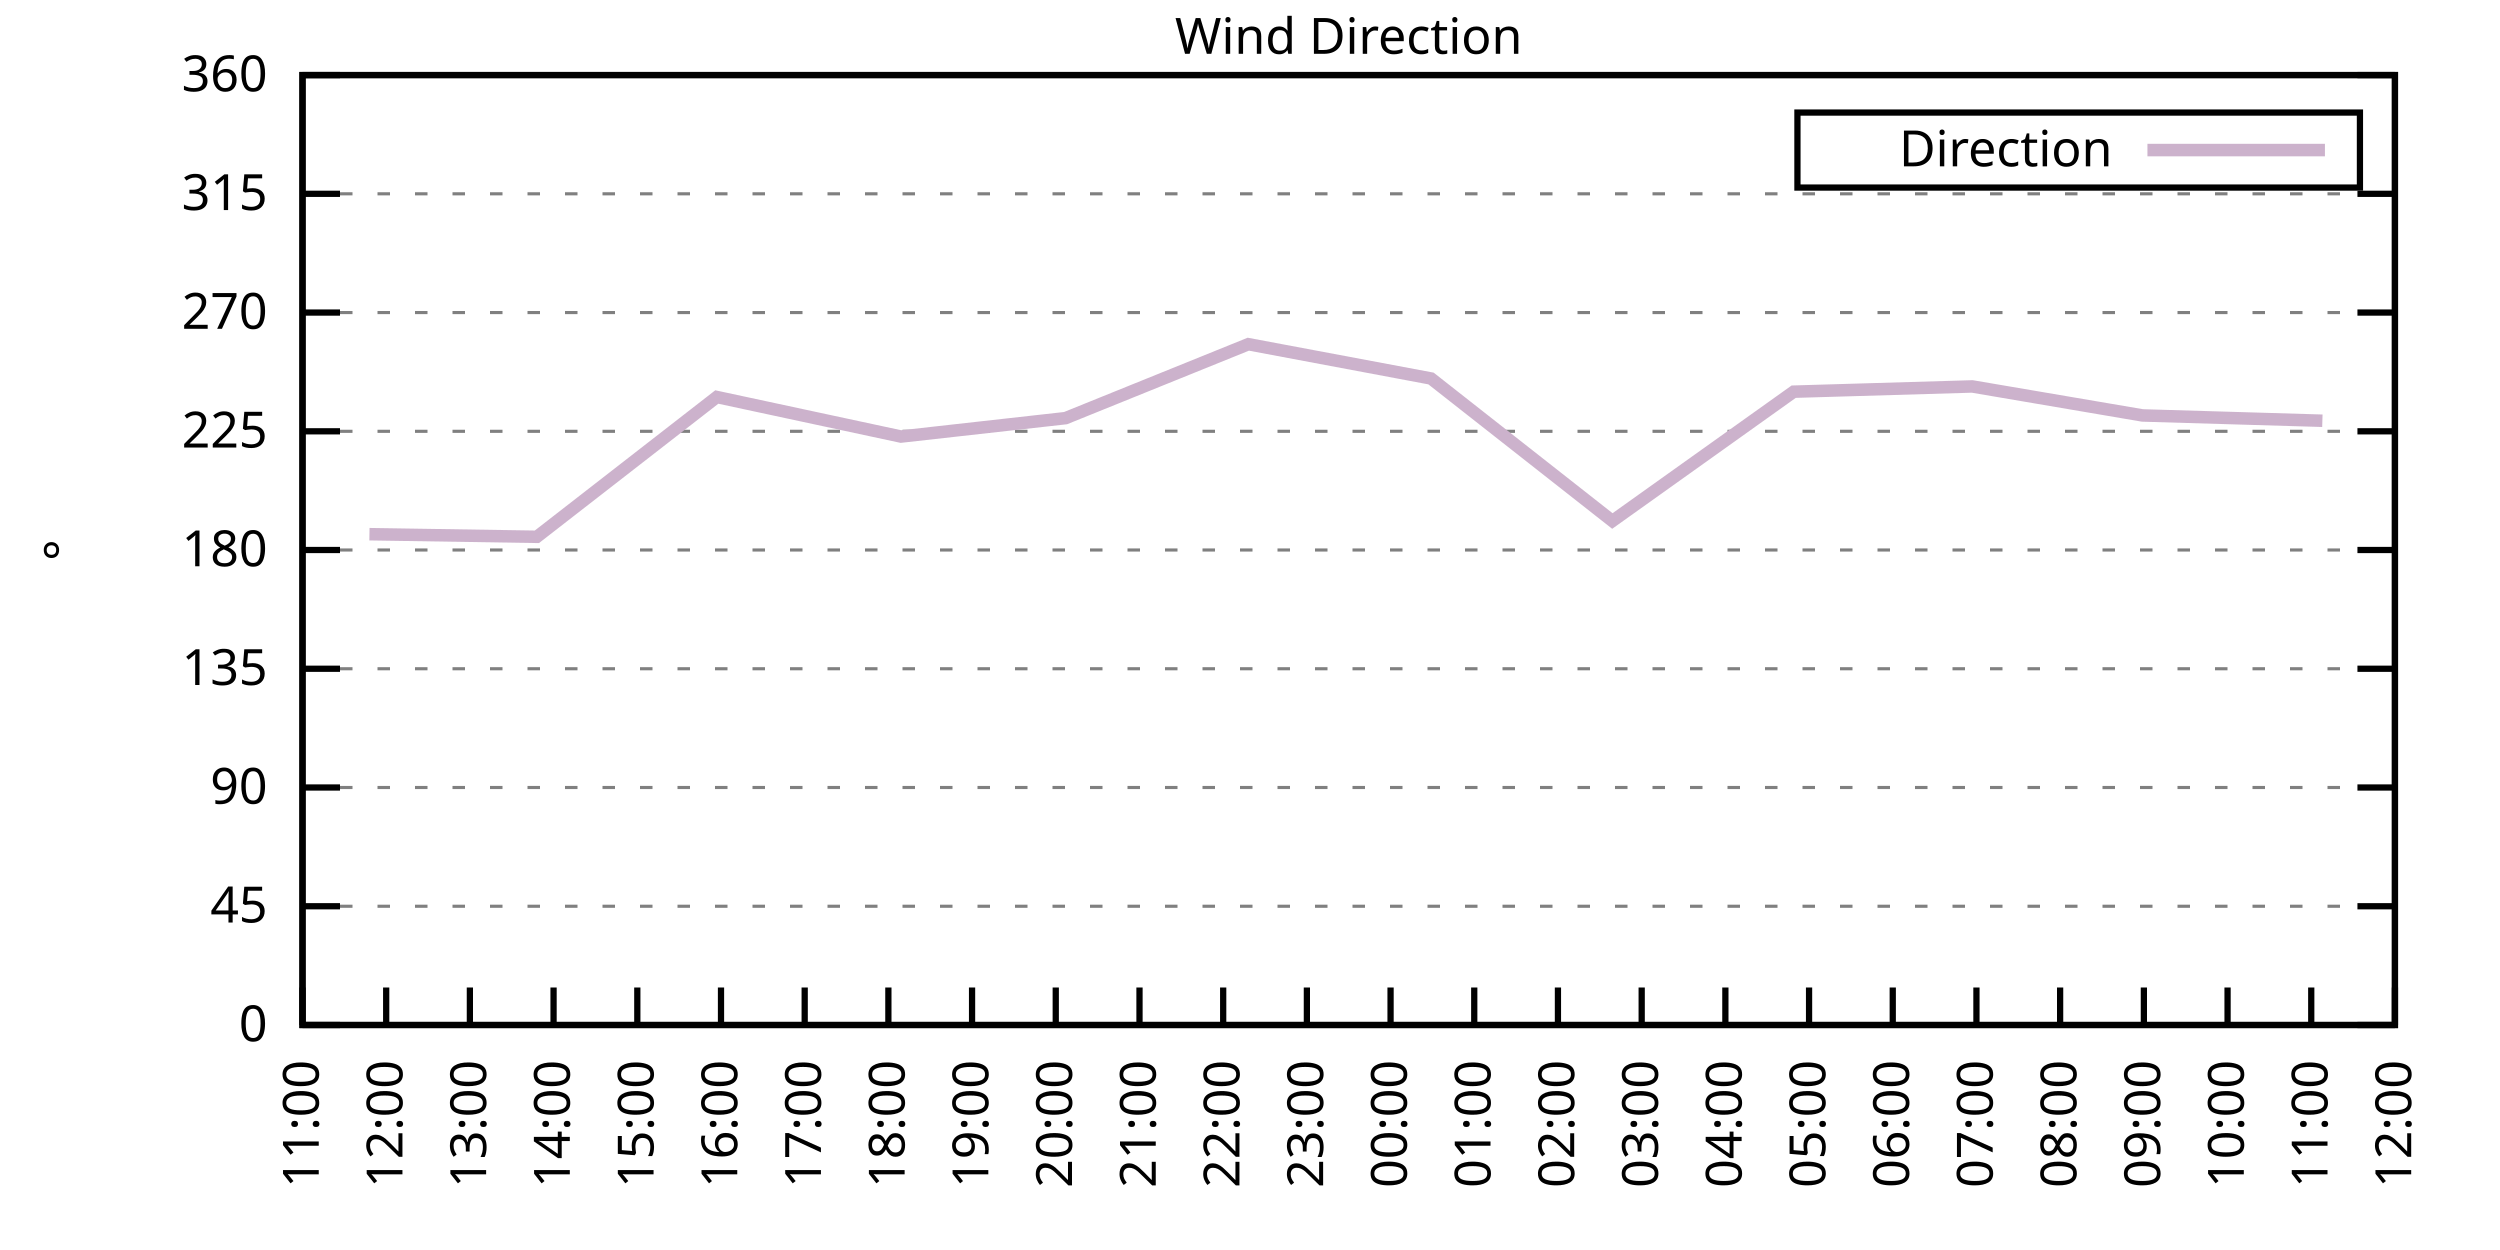
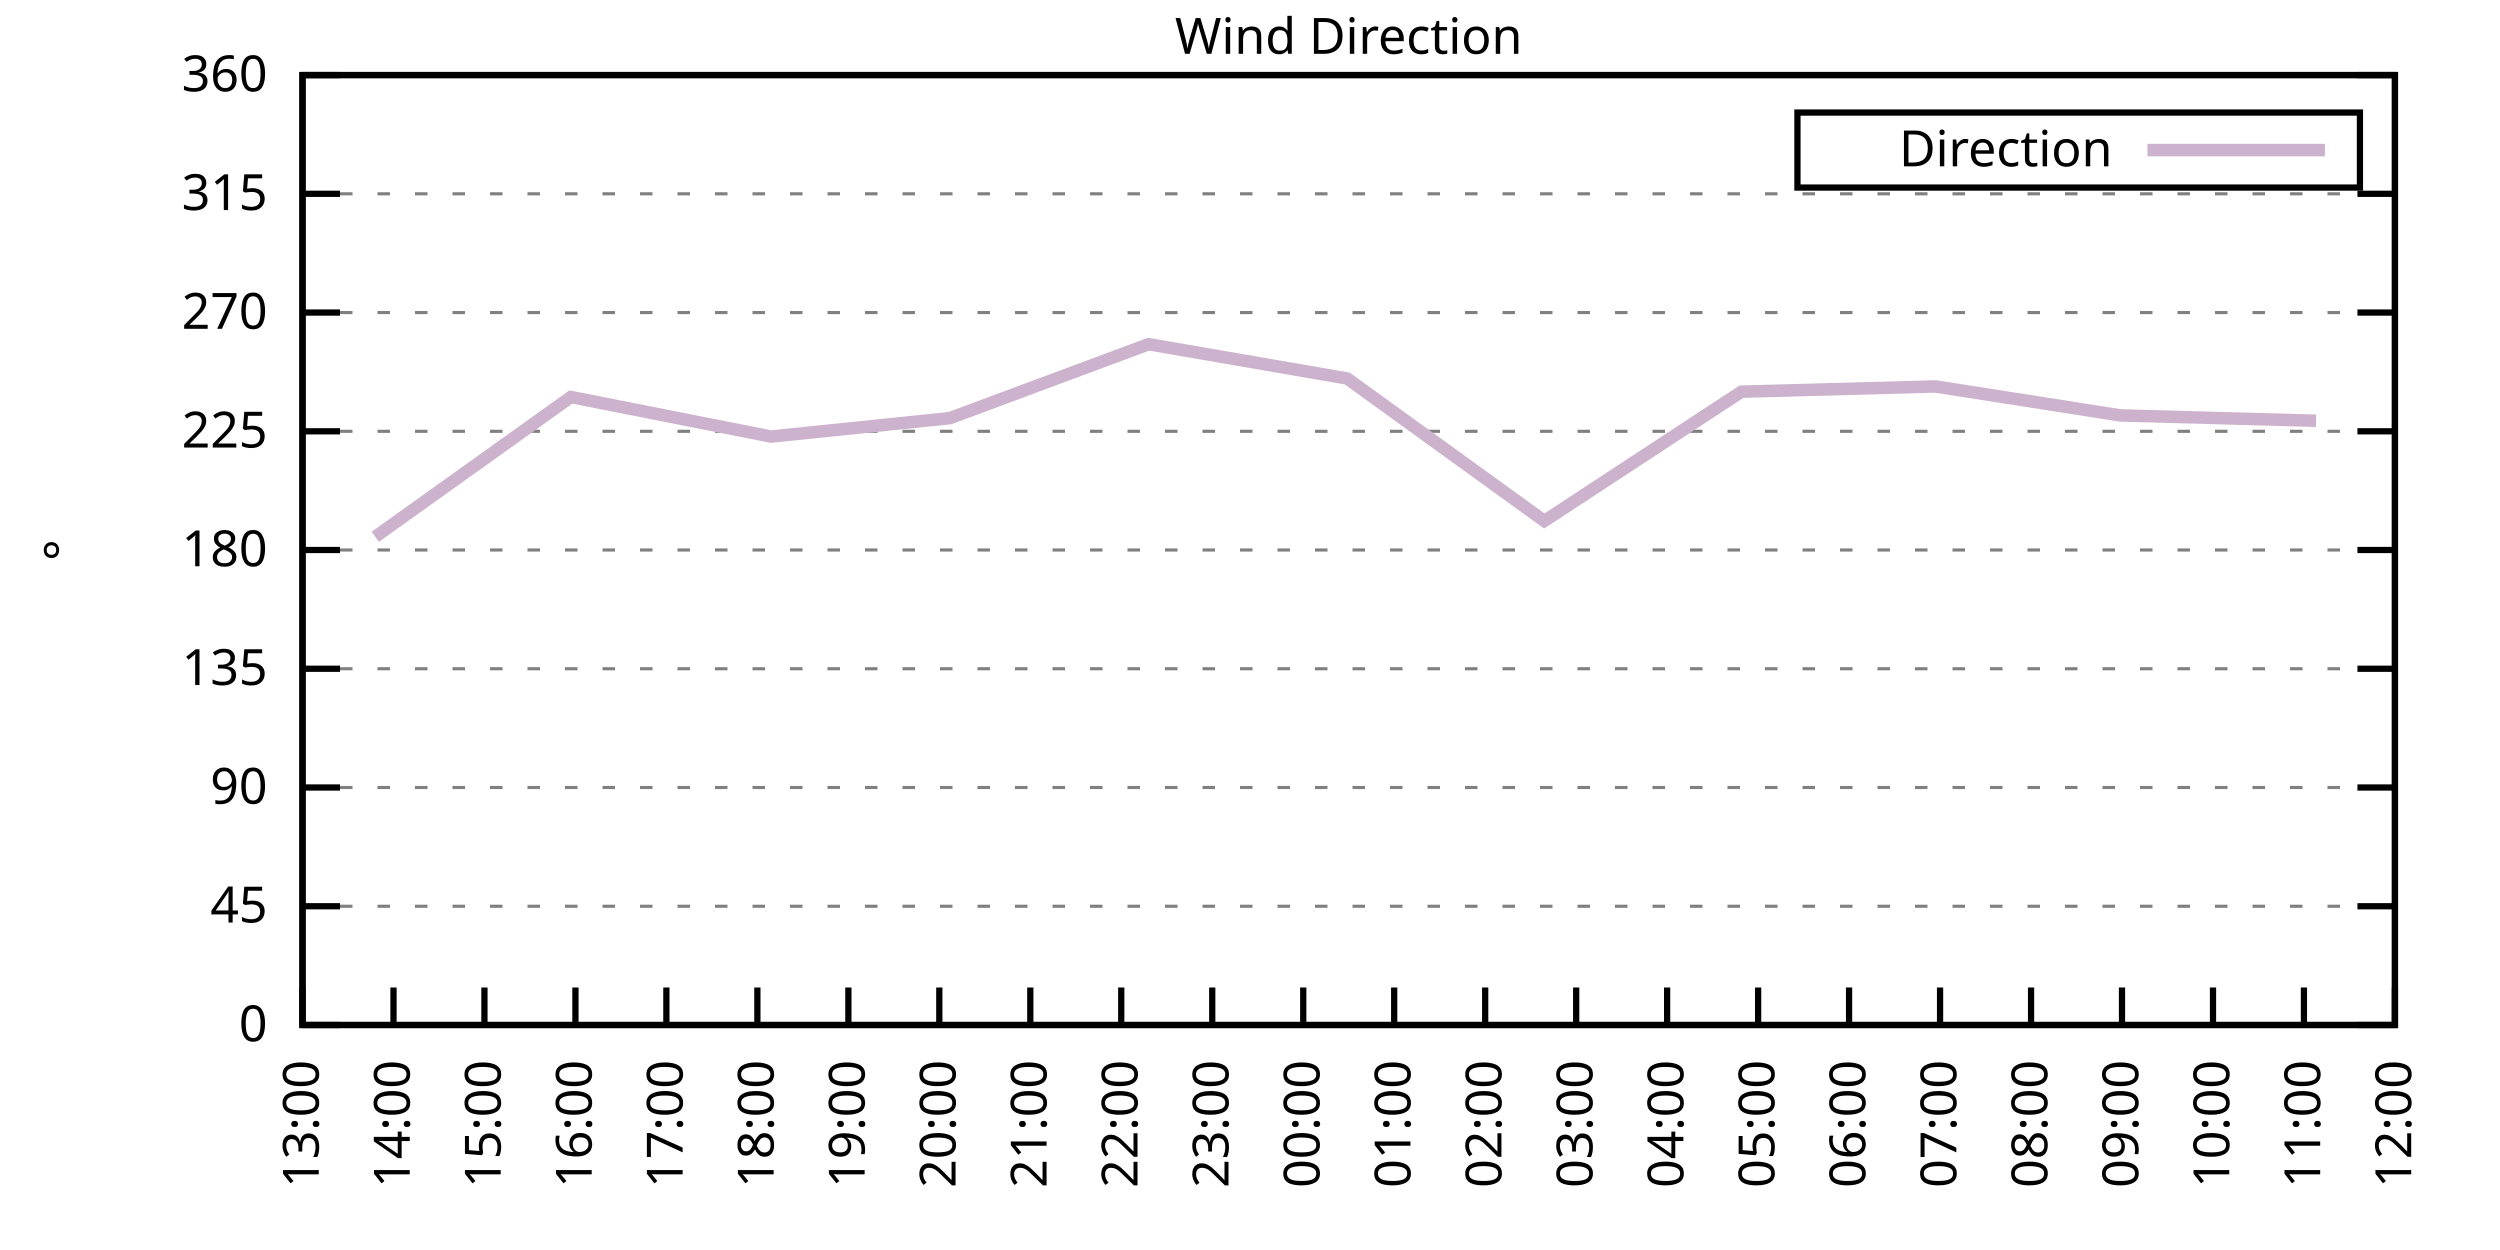
<svg xmlns="http://www.w3.org/2000/svg" xmlns:xlink="http://www.w3.org/1999/xlink" width="400" height="200" viewBox="0 0 400 200">
  <g id="gnuplot_canvas">
    <rect x="0" y="0" width="400" height="200" fill="none" />
    <defs>
      <circle id="gpDot" r="0.5" stroke-width="0.5" stroke="currentColor" />
      <path id="gpPt0" stroke-width="0.333" stroke="currentColor" d="M-1,0 h2 M0,-1 v2" />
      <path id="gpPt1" stroke-width="0.333" stroke="currentColor" d="M-1,-1 L1,1 M1,-1 L-1,1" />
      <path id="gpPt2" stroke-width="0.333" stroke="currentColor" d="M-1,0 L1,0 M0,-1 L0,1 M-1,-1 L1,1 M-1,1 L1,-1" />
      <rect id="gpPt3" stroke-width="0.333" stroke="currentColor" x="-1" y="-1" width="2" height="2" />
      <rect id="gpPt4" stroke-width="0.333" stroke="currentColor" fill="currentColor" x="-1" y="-1" width="2" height="2" />
      <circle id="gpPt5" stroke-width="0.333" stroke="currentColor" cx="0" cy="0" r="1" />
      <use xlink:href="#gpPt5" id="gpPt6" fill="currentColor" stroke="none" />
      <path id="gpPt7" stroke-width="0.333" stroke="currentColor" d="M0,-1.33 L-1.33,0.67 L1.33,0.67 z" />
      <use xlink:href="#gpPt7" id="gpPt8" fill="currentColor" stroke="none" />
      <use xlink:href="#gpPt7" id="gpPt9" stroke="currentColor" transform="rotate(180)" />
      <use xlink:href="#gpPt9" id="gpPt10" fill="currentColor" stroke="none" />
      <use xlink:href="#gpPt3" id="gpPt11" stroke="currentColor" transform="rotate(45)" />
      <use xlink:href="#gpPt11" id="gpPt12" fill="currentColor" stroke="none" />
      <path id="gpPt13" stroke-width="0.333" stroke="currentColor" d="M0,1.330 L1.265,0.411 L0.782,-1.067 L-0.782,-1.076 L-1.265,0.411 z" />
      <use xlink:href="#gpPt13" id="gpPt14" fill="currentColor" stroke="none" />
      <filter id="textbox" filterUnits="objectBoundingBox" x="0" y="0" height="1" width="1">
        <feFlood flood-color="white" flood-opacity="1" result="bgnd" />
        <feComposite in="SourceGraphic" in2="bgnd" operator="atop" />
      </filter>
      <filter id="greybox" filterUnits="objectBoundingBox" x="0" y="0" height="1" width="1">
        <feFlood flood-color="lightgrey" flood-opacity="1" result="grey" />
        <feComposite in="SourceGraphic" in2="grey" operator="atop" />
      </filter>
    </defs>
    <g fill="none" color="white" stroke="currentColor" stroke-width="1.00" stroke-linecap="butt" stroke-linejoin="miter">
</g>
    <g fill="none" color="black" stroke="currentColor" stroke-width="1.00" stroke-linecap="butt" stroke-linejoin="miter">
      <g stroke="none" shape-rendering="crispEdges">
        <polygon fill="rgb(255, 255, 255)" points="48.40,164.00 383.18,164.00 383.18,12.02 48.40,12.02 " />
      </g>
    </g>
    <g fill="none" color="black" stroke="currentColor" stroke-width="1.00" stroke-linecap="butt" stroke-linejoin="miter">
</g>
    <g fill="none" color="black" stroke="black" stroke-width="0.50" stroke-linecap="butt" stroke-linejoin="miter">
</g>
    <g fill="none" color="gray" stroke="currentColor" stroke-width="0.50" stroke-linecap="butt" stroke-linejoin="miter">
      <path stroke="gray" stroke-dasharray="2,4" class="gridline" d="M48.40,164.00 L383.19,164.00  " />
    </g>
    <g fill="none" color="gray" stroke="gray" stroke-width="1.00" stroke-linecap="butt" stroke-linejoin="miter">
</g>
    <g fill="none" color="black" stroke="currentColor" stroke-width="1.00" stroke-linecap="butt" stroke-linejoin="miter">
      <path stroke="black" d="M48.40,164.00 L54.40,164.00 M383.19,164.00 L377.19,164.00  " />
      <g transform="translate(42.80,166.60)" stroke="none" fill="black" font-family="Sans" font-size="8.00" text-anchor="end">
        <text>
          <tspan font-family="Sans"> 0</tspan>
        </text>
      </g>
    </g>
    <g fill="none" color="black" stroke="currentColor" stroke-width="1.00" stroke-linecap="butt" stroke-linejoin="miter">
</g>
    <g fill="none" color="black" stroke="black" stroke-width="0.50" stroke-linecap="butt" stroke-linejoin="miter">
</g>
    <g fill="none" color="gray" stroke="currentColor" stroke-width="0.50" stroke-linecap="butt" stroke-linejoin="miter">
      <path stroke="gray" stroke-dasharray="2,4" class="gridline" d="M48.40,145.00 L383.19,145.00  " />
    </g>
    <g fill="none" color="gray" stroke="gray" stroke-width="1.00" stroke-linecap="butt" stroke-linejoin="miter">
</g>
    <g fill="none" color="black" stroke="currentColor" stroke-width="1.00" stroke-linecap="butt" stroke-linejoin="miter">
      <path stroke="black" d="M48.40,145.00 L54.40,145.00 M383.19,145.00 L377.19,145.00  " />
      <g transform="translate(42.80,147.60)" stroke="none" fill="black" font-family="Sans" font-size="8.00" text-anchor="end">
        <text>
          <tspan font-family="Sans"> 45</tspan>
        </text>
      </g>
    </g>
    <g fill="none" color="black" stroke="currentColor" stroke-width="1.00" stroke-linecap="butt" stroke-linejoin="miter">
</g>
    <g fill="none" color="black" stroke="black" stroke-width="0.50" stroke-linecap="butt" stroke-linejoin="miter">
</g>
    <g fill="none" color="gray" stroke="currentColor" stroke-width="0.50" stroke-linecap="butt" stroke-linejoin="miter">
      <path stroke="gray" stroke-dasharray="2,4" class="gridline" d="M48.40,126.00 L383.19,126.00  " />
    </g>
    <g fill="none" color="gray" stroke="gray" stroke-width="1.00" stroke-linecap="butt" stroke-linejoin="miter">
</g>
    <g fill="none" color="black" stroke="currentColor" stroke-width="1.00" stroke-linecap="butt" stroke-linejoin="miter">
      <path stroke="black" d="M48.40,126.00 L54.40,126.00 M383.19,126.00 L377.19,126.00  " />
      <g transform="translate(42.80,128.60)" stroke="none" fill="black" font-family="Sans" font-size="8.00" text-anchor="end">
        <text>
          <tspan font-family="Sans"> 90</tspan>
        </text>
      </g>
    </g>
    <g fill="none" color="black" stroke="currentColor" stroke-width="1.00" stroke-linecap="butt" stroke-linejoin="miter">
</g>
    <g fill="none" color="black" stroke="black" stroke-width="0.50" stroke-linecap="butt" stroke-linejoin="miter">
</g>
    <g fill="none" color="gray" stroke="currentColor" stroke-width="0.50" stroke-linecap="butt" stroke-linejoin="miter">
      <path stroke="gray" stroke-dasharray="2,4" class="gridline" d="M48.40,107.00 L383.19,107.00  " />
    </g>
    <g fill="none" color="gray" stroke="gray" stroke-width="1.00" stroke-linecap="butt" stroke-linejoin="miter">
</g>
    <g fill="none" color="black" stroke="currentColor" stroke-width="1.00" stroke-linecap="butt" stroke-linejoin="miter">
      <path stroke="black" d="M48.40,107.00 L54.40,107.00 M383.19,107.00 L377.19,107.00  " />
      <g transform="translate(42.80,109.60)" stroke="none" fill="black" font-family="Sans" font-size="8.00" text-anchor="end">
        <text>
          <tspan font-family="Sans"> 135</tspan>
        </text>
      </g>
    </g>
    <g fill="none" color="black" stroke="currentColor" stroke-width="1.00" stroke-linecap="butt" stroke-linejoin="miter">
</g>
    <g fill="none" color="black" stroke="black" stroke-width="0.50" stroke-linecap="butt" stroke-linejoin="miter">
</g>
    <g fill="none" color="gray" stroke="currentColor" stroke-width="0.50" stroke-linecap="butt" stroke-linejoin="miter">
      <path stroke="gray" stroke-dasharray="2,4" class="gridline" d="M48.40,88.00 L383.19,88.00  " />
    </g>
    <g fill="none" color="gray" stroke="gray" stroke-width="1.00" stroke-linecap="butt" stroke-linejoin="miter">
</g>
    <g fill="none" color="black" stroke="currentColor" stroke-width="1.00" stroke-linecap="butt" stroke-linejoin="miter">
      <path stroke="black" d="M48.40,88.00 L54.40,88.00 M383.19,88.00 L377.19,88.00  " />
      <g transform="translate(42.80,90.60)" stroke="none" fill="black" font-family="Sans" font-size="8.00" text-anchor="end">
        <text>
          <tspan font-family="Sans"> 180</tspan>
        </text>
      </g>
    </g>
    <g fill="none" color="black" stroke="currentColor" stroke-width="1.00" stroke-linecap="butt" stroke-linejoin="miter">
</g>
    <g fill="none" color="black" stroke="black" stroke-width="0.50" stroke-linecap="butt" stroke-linejoin="miter">
</g>
    <g fill="none" color="gray" stroke="currentColor" stroke-width="0.50" stroke-linecap="butt" stroke-linejoin="miter">
      <path stroke="gray" stroke-dasharray="2,4" class="gridline" d="M48.40,69.01 L383.19,69.01  " />
    </g>
    <g fill="none" color="gray" stroke="gray" stroke-width="1.00" stroke-linecap="butt" stroke-linejoin="miter">
</g>
    <g fill="none" color="black" stroke="currentColor" stroke-width="1.00" stroke-linecap="butt" stroke-linejoin="miter">
      <path stroke="black" d="M48.40,69.01 L54.40,69.01 M383.19,69.01 L377.19,69.01  " />
      <g transform="translate(42.80,71.61)" stroke="none" fill="black" font-family="Sans" font-size="8.00" text-anchor="end">
        <text>
          <tspan font-family="Sans"> 225</tspan>
        </text>
      </g>
    </g>
    <g fill="none" color="black" stroke="currentColor" stroke-width="1.00" stroke-linecap="butt" stroke-linejoin="miter">
</g>
    <g fill="none" color="black" stroke="black" stroke-width="0.50" stroke-linecap="butt" stroke-linejoin="miter">
</g>
    <g fill="none" color="gray" stroke="currentColor" stroke-width="0.50" stroke-linecap="butt" stroke-linejoin="miter">
      <path stroke="gray" stroke-dasharray="2,4" class="gridline" d="M48.40,50.01 L383.19,50.01  " />
    </g>
    <g fill="none" color="gray" stroke="gray" stroke-width="1.00" stroke-linecap="butt" stroke-linejoin="miter">
</g>
    <g fill="none" color="black" stroke="currentColor" stroke-width="1.00" stroke-linecap="butt" stroke-linejoin="miter">
      <path stroke="black" d="M48.40,50.01 L54.40,50.01 M383.19,50.01 L377.19,50.01  " />
      <g transform="translate(42.80,52.61)" stroke="none" fill="black" font-family="Sans" font-size="8.00" text-anchor="end">
        <text>
          <tspan font-family="Sans"> 270</tspan>
        </text>
      </g>
    </g>
    <g fill="none" color="black" stroke="currentColor" stroke-width="1.00" stroke-linecap="butt" stroke-linejoin="miter">
</g>
    <g fill="none" color="black" stroke="black" stroke-width="0.50" stroke-linecap="butt" stroke-linejoin="miter">
</g>
    <g fill="none" color="gray" stroke="currentColor" stroke-width="0.50" stroke-linecap="butt" stroke-linejoin="miter">
      <path stroke="gray" stroke-dasharray="2,4" class="gridline" d="M48.40,31.01 L383.19,31.01  " />
    </g>
    <g fill="none" color="gray" stroke="gray" stroke-width="1.00" stroke-linecap="butt" stroke-linejoin="miter">
</g>
    <g fill="none" color="black" stroke="currentColor" stroke-width="1.00" stroke-linecap="butt" stroke-linejoin="miter">
      <path stroke="black" d="M48.40,31.01 L54.40,31.01 M383.19,31.01 L377.19,31.01  " />
      <g transform="translate(42.80,33.61)" stroke="none" fill="black" font-family="Sans" font-size="8.00" text-anchor="end">
        <text>
          <tspan font-family="Sans"> 315</tspan>
        </text>
      </g>
    </g>
    <g fill="none" color="black" stroke="currentColor" stroke-width="1.00" stroke-linecap="butt" stroke-linejoin="miter">
</g>
    <g fill="none" color="black" stroke="black" stroke-width="0.50" stroke-linecap="butt" stroke-linejoin="miter">
</g>
    <g fill="none" color="gray" stroke="currentColor" stroke-width="0.50" stroke-linecap="butt" stroke-linejoin="miter">
      <path stroke="gray" stroke-dasharray="2,4" class="gridline" d="M48.40,12.01 L383.19,12.01  " />
    </g>
    <g fill="none" color="gray" stroke="gray" stroke-width="1.00" stroke-linecap="butt" stroke-linejoin="miter">
</g>
    <g fill="none" color="black" stroke="currentColor" stroke-width="1.00" stroke-linecap="butt" stroke-linejoin="miter">
      <path stroke="black" d="M48.40,12.01 L54.40,12.01 M383.19,12.01 L377.19,12.01  " />
      <g transform="translate(42.80,14.61)" stroke="none" fill="black" font-family="Sans" font-size="8.00" text-anchor="end">
        <text>
          <tspan font-family="Sans"> 360</tspan>
        </text>
      </g>
    </g>
    <g fill="none" color="black" stroke="currentColor" stroke-width="1.00" stroke-linecap="butt" stroke-linejoin="miter">
      <path stroke="black" d="M48.40,164.00 L48.40,158.00  " />
      <g transform="translate(51.00,169.60) rotate(270.00)" stroke="none" fill="black" font-family="Sans" font-size="8.00" text-anchor="end">
        <text>
-           <tspan font-family="Sans">11:00</tspan>
-         </text>
-       </g>
-     </g>
-     <g fill="none" color="black" stroke="currentColor" stroke-width="1.00" stroke-linecap="butt" stroke-linejoin="miter">
-       <path stroke="black" d="M61.79,164.00 L61.79,158.00  " />
-       <g transform="translate(64.39,169.60) rotate(270.00)" stroke="none" fill="black" font-family="Sans" font-size="8.00" text-anchor="end">
-         <text>
-           <tspan font-family="Sans">12:00</tspan>
-         </text>
-       </g>
-     </g>
-     <g fill="none" color="black" stroke="currentColor" stroke-width="1.00" stroke-linecap="butt" stroke-linejoin="miter">
-       <path stroke="black" d="M75.18,164.00 L75.18,158.00  " />
-       <g transform="translate(77.78,169.60) rotate(270.00)" stroke="none" fill="black" font-family="Sans" font-size="8.00" text-anchor="end">
-         <text>
          <tspan font-family="Sans">13:00</tspan>
        </text>
      </g>
    </g>
    <g fill="none" color="black" stroke="currentColor" stroke-width="1.00" stroke-linecap="butt" stroke-linejoin="miter">
-       <path stroke="black" d="M88.57,164.00 L88.57,158.00  " />
-       <g transform="translate(91.17,169.60) rotate(270.00)" stroke="none" fill="black" font-family="Sans" font-size="8.00" text-anchor="end">
+       <path stroke="black" d="M62.96,164.00 L62.96,158.00  " />
+       <g transform="translate(65.56,169.60) rotate(270.00)" stroke="none" fill="black" font-family="Sans" font-size="8.00" text-anchor="end">
        <text>
          <tspan font-family="Sans">14:00</tspan>
        </text>
      </g>
    </g>
    <g fill="none" color="black" stroke="currentColor" stroke-width="1.00" stroke-linecap="butt" stroke-linejoin="miter">
-       <path stroke="black" d="M101.97,164.00 L101.97,158.00  " />
-       <g transform="translate(104.57,169.60) rotate(270.00)" stroke="none" fill="black" font-family="Sans" font-size="8.00" text-anchor="end">
+       <path stroke="black" d="M77.51,164.00 L77.51,158.00  " />
+       <g transform="translate(80.11,169.60) rotate(270.00)" stroke="none" fill="black" font-family="Sans" font-size="8.00" text-anchor="end">
        <text>
          <tspan font-family="Sans">15:00</tspan>
        </text>
      </g>
    </g>
    <g fill="none" color="black" stroke="currentColor" stroke-width="1.00" stroke-linecap="butt" stroke-linejoin="miter">
-       <path stroke="black" d="M115.36,164.00 L115.36,158.00  " />
-       <g transform="translate(117.96,169.60) rotate(270.00)" stroke="none" fill="black" font-family="Sans" font-size="8.00" text-anchor="end">
+       <path stroke="black" d="M92.07,164.00 L92.07,158.00  " />
+       <g transform="translate(94.67,169.60) rotate(270.00)" stroke="none" fill="black" font-family="Sans" font-size="8.00" text-anchor="end">
        <text>
          <tspan font-family="Sans">16:00</tspan>
        </text>
      </g>
    </g>
    <g fill="none" color="black" stroke="currentColor" stroke-width="1.00" stroke-linecap="butt" stroke-linejoin="miter">
-       <path stroke="black" d="M128.75,164.00 L128.75,158.00  " />
-       <g transform="translate(131.35,169.60) rotate(270.00)" stroke="none" fill="black" font-family="Sans" font-size="8.00" text-anchor="end">
+       <path stroke="black" d="M106.62,164.00 L106.62,158.00  " />
+       <g transform="translate(109.22,169.60) rotate(270.00)" stroke="none" fill="black" font-family="Sans" font-size="8.00" text-anchor="end">
        <text>
          <tspan font-family="Sans">17:00</tspan>
        </text>
      </g>
    </g>
    <g fill="none" color="black" stroke="currentColor" stroke-width="1.00" stroke-linecap="butt" stroke-linejoin="miter">
-       <path stroke="black" d="M142.14,164.00 L142.14,158.00  " />
-       <g transform="translate(144.74,169.60) rotate(270.00)" stroke="none" fill="black" font-family="Sans" font-size="8.00" text-anchor="end">
+       <path stroke="black" d="M121.18,164.00 L121.18,158.00  " />
+       <g transform="translate(123.78,169.60) rotate(270.00)" stroke="none" fill="black" font-family="Sans" font-size="8.00" text-anchor="end">
        <text>
          <tspan font-family="Sans">18:00</tspan>
        </text>
      </g>
    </g>
    <g fill="none" color="black" stroke="currentColor" stroke-width="1.00" stroke-linecap="butt" stroke-linejoin="miter">
-       <path stroke="black" d="M155.53,164.00 L155.53,158.00  " />
-       <g transform="translate(158.13,169.60) rotate(270.00)" stroke="none" fill="black" font-family="Sans" font-size="8.00" text-anchor="end">
+       <path stroke="black" d="M135.74,164.00 L135.74,158.00  " />
+       <g transform="translate(138.34,169.60) rotate(270.00)" stroke="none" fill="black" font-family="Sans" font-size="8.00" text-anchor="end">
        <text>
          <tspan font-family="Sans">19:00</tspan>
        </text>
      </g>
    </g>
    <g fill="none" color="black" stroke="currentColor" stroke-width="1.00" stroke-linecap="butt" stroke-linejoin="miter">
-       <path stroke="black" d="M168.92,164.00 L168.92,158.00  " />
-       <g transform="translate(171.52,169.60) rotate(270.00)" stroke="none" fill="black" font-family="Sans" font-size="8.00" text-anchor="end">
+       <path stroke="black" d="M150.29,164.00 L150.29,158.00  " />
+       <g transform="translate(152.89,169.60) rotate(270.00)" stroke="none" fill="black" font-family="Sans" font-size="8.00" text-anchor="end">
        <text>
          <tspan font-family="Sans">20:00</tspan>
        </text>
      </g>
    </g>
    <g fill="none" color="black" stroke="currentColor" stroke-width="1.00" stroke-linecap="butt" stroke-linejoin="miter">
-       <path stroke="black" d="M182.32,164.00 L182.32,158.00  " />
-       <g transform="translate(184.92,169.60) rotate(270.00)" stroke="none" fill="black" font-family="Sans" font-size="8.00" text-anchor="end">
+       <path stroke="black" d="M164.85,164.00 L164.85,158.00  " />
+       <g transform="translate(167.45,169.60) rotate(270.00)" stroke="none" fill="black" font-family="Sans" font-size="8.00" text-anchor="end">
        <text>
          <tspan font-family="Sans">21:00</tspan>
        </text>
      </g>
    </g>
    <g fill="none" color="black" stroke="currentColor" stroke-width="1.00" stroke-linecap="butt" stroke-linejoin="miter">
-       <path stroke="black" d="M195.71,164.00 L195.71,158.00  " />
-       <g transform="translate(198.31,169.60) rotate(270.00)" stroke="none" fill="black" font-family="Sans" font-size="8.00" text-anchor="end">
+       <path stroke="black" d="M179.40,164.00 L179.40,158.00  " />
+       <g transform="translate(182.00,169.60) rotate(270.00)" stroke="none" fill="black" font-family="Sans" font-size="8.00" text-anchor="end">
        <text>
          <tspan font-family="Sans">22:00</tspan>
        </text>
      </g>
    </g>
    <g fill="none" color="black" stroke="currentColor" stroke-width="1.00" stroke-linecap="butt" stroke-linejoin="miter">
-       <path stroke="black" d="M209.10,164.00 L209.10,158.00  " />
-       <g transform="translate(211.70,169.60) rotate(270.00)" stroke="none" fill="black" font-family="Sans" font-size="8.00" text-anchor="end">
+       <path stroke="black" d="M193.96,164.00 L193.96,158.00  " />
+       <g transform="translate(196.56,169.60) rotate(270.00)" stroke="none" fill="black" font-family="Sans" font-size="8.00" text-anchor="end">
        <text>
          <tspan font-family="Sans">23:00</tspan>
        </text>
      </g>
    </g>
    <g fill="none" color="black" stroke="currentColor" stroke-width="1.00" stroke-linecap="butt" stroke-linejoin="miter">
-       <path stroke="black" d="M222.49,164.00 L222.49,158.00  " />
-       <g transform="translate(225.09,169.60) rotate(270.00)" stroke="none" fill="black" font-family="Sans" font-size="8.00" text-anchor="end">
+       <path stroke="black" d="M208.52,164.00 L208.52,158.00  " />
+       <g transform="translate(211.12,169.60) rotate(270.00)" stroke="none" fill="black" font-family="Sans" font-size="8.00" text-anchor="end">
        <text>
          <tspan font-family="Sans">00:00</tspan>
        </text>
      </g>
    </g>
    <g fill="none" color="black" stroke="currentColor" stroke-width="1.00" stroke-linecap="butt" stroke-linejoin="miter">
-       <path stroke="black" d="M235.88,164.00 L235.88,158.00  " />
-       <g transform="translate(238.48,169.60) rotate(270.00)" stroke="none" fill="black" font-family="Sans" font-size="8.00" text-anchor="end">
+       <path stroke="black" d="M223.07,164.00 L223.07,158.00  " />
+       <g transform="translate(225.67,169.60) rotate(270.00)" stroke="none" fill="black" font-family="Sans" font-size="8.00" text-anchor="end">
        <text>
          <tspan font-family="Sans">01:00</tspan>
        </text>
      </g>
    </g>
    <g fill="none" color="black" stroke="currentColor" stroke-width="1.00" stroke-linecap="butt" stroke-linejoin="miter">
-       <path stroke="black" d="M249.27,164.00 L249.27,158.00  " />
-       <g transform="translate(251.87,169.60) rotate(270.00)" stroke="none" fill="black" font-family="Sans" font-size="8.00" text-anchor="end">
+       <path stroke="black" d="M237.63,164.00 L237.63,158.00  " />
+       <g transform="translate(240.23,169.60) rotate(270.00)" stroke="none" fill="black" font-family="Sans" font-size="8.00" text-anchor="end">
        <text>
          <tspan font-family="Sans">02:00</tspan>
        </text>
      </g>
    </g>
    <g fill="none" color="black" stroke="currentColor" stroke-width="1.00" stroke-linecap="butt" stroke-linejoin="miter">
-       <path stroke="black" d="M262.67,164.00 L262.67,158.00  " />
-       <g transform="translate(265.27,169.60) rotate(270.00)" stroke="none" fill="black" font-family="Sans" font-size="8.00" text-anchor="end">
+       <path stroke="black" d="M252.19,164.00 L252.19,158.00  " />
+       <g transform="translate(254.79,169.60) rotate(270.00)" stroke="none" fill="black" font-family="Sans" font-size="8.00" text-anchor="end">
        <text>
          <tspan font-family="Sans">03:00</tspan>
        </text>
      </g>
    </g>
    <g fill="none" color="black" stroke="currentColor" stroke-width="1.00" stroke-linecap="butt" stroke-linejoin="miter">
-       <path stroke="black" d="M276.06,164.00 L276.06,158.00  " />
-       <g transform="translate(278.66,169.60) rotate(270.00)" stroke="none" fill="black" font-family="Sans" font-size="8.00" text-anchor="end">
+       <path stroke="black" d="M266.74,164.00 L266.74,158.00  " />
+       <g transform="translate(269.34,169.60) rotate(270.00)" stroke="none" fill="black" font-family="Sans" font-size="8.00" text-anchor="end">
        <text>
          <tspan font-family="Sans">04:00</tspan>
        </text>
      </g>
    </g>
    <g fill="none" color="black" stroke="currentColor" stroke-width="1.00" stroke-linecap="butt" stroke-linejoin="miter">
-       <path stroke="black" d="M289.45,164.00 L289.45,158.00  " />
-       <g transform="translate(292.05,169.60) rotate(270.00)" stroke="none" fill="black" font-family="Sans" font-size="8.00" text-anchor="end">
+       <path stroke="black" d="M281.30,164.00 L281.30,158.00  " />
+       <g transform="translate(283.90,169.60) rotate(270.00)" stroke="none" fill="black" font-family="Sans" font-size="8.00" text-anchor="end">
        <text>
          <tspan font-family="Sans">05:00</tspan>
        </text>
      </g>
    </g>
    <g fill="none" color="black" stroke="currentColor" stroke-width="1.00" stroke-linecap="butt" stroke-linejoin="miter">
-       <path stroke="black" d="M302.84,164.00 L302.84,158.00  " />
-       <g transform="translate(305.44,169.60) rotate(270.00)" stroke="none" fill="black" font-family="Sans" font-size="8.00" text-anchor="end">
+       <path stroke="black" d="M295.85,164.00 L295.85,158.00  " />
+       <g transform="translate(298.45,169.60) rotate(270.00)" stroke="none" fill="black" font-family="Sans" font-size="8.00" text-anchor="end">
        <text>
          <tspan font-family="Sans">06:00</tspan>
        </text>
      </g>
    </g>
    <g fill="none" color="black" stroke="currentColor" stroke-width="1.00" stroke-linecap="butt" stroke-linejoin="miter">
-       <path stroke="black" d="M316.23,164.00 L316.23,158.00  " />
-       <g transform="translate(318.83,169.60) rotate(270.00)" stroke="none" fill="black" font-family="Sans" font-size="8.00" text-anchor="end">
+       <path stroke="black" d="M310.41,164.00 L310.41,158.00  " />
+       <g transform="translate(313.01,169.60) rotate(270.00)" stroke="none" fill="black" font-family="Sans" font-size="8.00" text-anchor="end">
        <text>
          <tspan font-family="Sans">07:00</tspan>
        </text>
      </g>
    </g>
    <g fill="none" color="black" stroke="currentColor" stroke-width="1.00" stroke-linecap="butt" stroke-linejoin="miter">
-       <path stroke="black" d="M329.62,164.00 L329.62,158.00  " />
-       <g transform="translate(332.22,169.60) rotate(270.00)" stroke="none" fill="black" font-family="Sans" font-size="8.00" text-anchor="end">
+       <path stroke="black" d="M324.97,164.00 L324.97,158.00  " />
+       <g transform="translate(327.57,169.60) rotate(270.00)" stroke="none" fill="black" font-family="Sans" font-size="8.00" text-anchor="end">
        <text>
          <tspan font-family="Sans">08:00</tspan>
        </text>
      </g>
    </g>
    <g fill="none" color="black" stroke="currentColor" stroke-width="1.00" stroke-linecap="butt" stroke-linejoin="miter">
-       <path stroke="black" d="M343.02,164.00 L343.02,158.00  " />
-       <g transform="translate(345.62,169.60) rotate(270.00)" stroke="none" fill="black" font-family="Sans" font-size="8.00" text-anchor="end">
+       <path stroke="black" d="M339.52,164.00 L339.52,158.00  " />
+       <g transform="translate(342.12,169.60) rotate(270.00)" stroke="none" fill="black" font-family="Sans" font-size="8.00" text-anchor="end">
        <text>
          <tspan font-family="Sans">09:00</tspan>
        </text>
      </g>
    </g>
    <g fill="none" color="black" stroke="currentColor" stroke-width="1.00" stroke-linecap="butt" stroke-linejoin="miter">
-       <path stroke="black" d="M356.41,164.00 L356.41,158.00  " />
-       <g transform="translate(359.01,169.60) rotate(270.00)" stroke="none" fill="black" font-family="Sans" font-size="8.00" text-anchor="end">
+       <path stroke="black" d="M354.08,164.00 L354.08,158.00  " />
+       <g transform="translate(356.68,169.60) rotate(270.00)" stroke="none" fill="black" font-family="Sans" font-size="8.00" text-anchor="end">
        <text>
          <tspan font-family="Sans">10:00</tspan>
        </text>
      </g>
    </g>
    <g fill="none" color="black" stroke="currentColor" stroke-width="1.00" stroke-linecap="butt" stroke-linejoin="miter">
-       <path stroke="black" d="M369.80,164.00 L369.80,158.00  " />
-       <g transform="translate(372.40,169.60) rotate(270.00)" stroke="none" fill="black" font-family="Sans" font-size="8.00" text-anchor="end">
+       <path stroke="black" d="M368.63,164.00 L368.63,158.00  " />
+       <g transform="translate(371.23,169.60) rotate(270.00)" stroke="none" fill="black" font-family="Sans" font-size="8.00" text-anchor="end">
        <text>
          <tspan font-family="Sans">11:00</tspan>
        </text>
      </g>
    </g>
    <g fill="none" color="black" stroke="currentColor" stroke-width="1.00" stroke-linecap="butt" stroke-linejoin="miter">
      <path stroke="black" d="M383.19,164.00 L383.19,158.00  " />
      <g transform="translate(385.79,169.60) rotate(270.00)" stroke="none" fill="black" font-family="Sans" font-size="8.00" text-anchor="end">
        <text>
          <tspan font-family="Sans">12:00</tspan>
        </text>
      </g>
    </g>
    <g fill="none" color="black" stroke="currentColor" stroke-width="1.00" stroke-linecap="butt" stroke-linejoin="miter">
</g>
    <g fill="none" color="black" stroke="currentColor" stroke-width="1.00" stroke-linecap="butt" stroke-linejoin="miter">
      <path stroke="black" d="M48.40,12.01 L48.40,164.00 L383.19,164.00 L383.19,12.01 L48.40,12.01 Z  " />
    </g>
    <g fill="none" color="black" stroke="currentColor" stroke-width="1.00" stroke-linecap="butt" stroke-linejoin="miter">
</g>
    <g fill="none" color="black" stroke="currentColor" stroke-width="1.00" stroke-linecap="butt" stroke-linejoin="miter">
      <path stroke="black" d="M287.59,30.01 L287.59,18.01 L377.59,18.01 L377.59,30.01 L287.59,30.01 Z  " />
    </g>
    <g id="Wind_direction_plot_1">
      <g fill="none" color="white" stroke="black" stroke-width="2.00" stroke-linecap="butt" stroke-linejoin="miter">
</g>
      <g fill="none" color="black" stroke="currentColor" stroke-width="2.00" stroke-linecap="butt" stroke-linejoin="miter">
        <g transform="translate(337.99,26.61)" stroke="none" fill="black" font-family="Sans" font-size="8.00" text-anchor="end">
          <text>
            <tspan font-family="Sans">Direction</tspan>
          </text>
        </g>
      </g>
      <g fill="none" color="black" stroke="currentColor" stroke-width="2.00" stroke-linecap="butt" stroke-linejoin="miter">
-         <path stroke="rgb(204, 178, 204)" d="M343.59,24.01 L371.99,24.01 M59.11,85.47 L85.90,85.89 L114.69,63.52 L144.15,69.85 L170.49,66.90 L199.73,55.07   L228.96,60.56 L257.98,83.36 L286.99,62.67 L315.56,61.83 L342.79,66.47 L371.58,67.32  " />
+         <path stroke="rgb(204, 178, 204)" d="M343.59,24.01 L371.99,24.01 M60.04,85.89 L91.34,63.52 L123.36,69.85 L151.99,66.90 L183.77,55.07 L215.55,60.56   L247.09,83.36 L278.63,62.67 L309.68,61.83 L339.28,66.47 L370.57,67.32  " />
      </g>
    </g>
    <g fill="none" color="black" stroke="currentColor" stroke-width="2.00" stroke-linecap="butt" stroke-linejoin="miter">
</g>
    <g fill="none" color="black" stroke="black" stroke-width="1.00" stroke-linecap="butt" stroke-linejoin="miter">
</g>
    <g fill="none" color="black" stroke="currentColor" stroke-width="1.00" stroke-linecap="butt" stroke-linejoin="miter">
      <path stroke="black" d="M48.40,12.01 L48.40,164.00 L383.19,164.00 L383.19,12.01 L48.40,12.01 Z  " />
      <g transform="translate(12.80,88.01) rotate(270.00)" stroke="none" fill="black" font-family="Sans" font-size="8.00" text-anchor="middle">
        <text>
          <tspan font-family="Sans">°</tspan>
        </text>
      </g>
    </g>
    <g fill="none" color="black" stroke="currentColor" stroke-width="1.00" stroke-linecap="butt" stroke-linejoin="miter">
</g>
    <g fill="none" color="black" stroke="currentColor" stroke-width="1.00" stroke-linecap="butt" stroke-linejoin="miter">
      <g transform="translate(215.79,8.61)" stroke="none" fill="black" font-family="Sans" font-size="8.00" text-anchor="middle">
        <text>
          <tspan font-family="Sans">Wind Direction</tspan>
        </text>
      </g>
    </g>
    <g fill="none" color="black" stroke="currentColor" stroke-width="1.00" stroke-linecap="butt" stroke-linejoin="miter">
</g>
  </g>
</svg>
